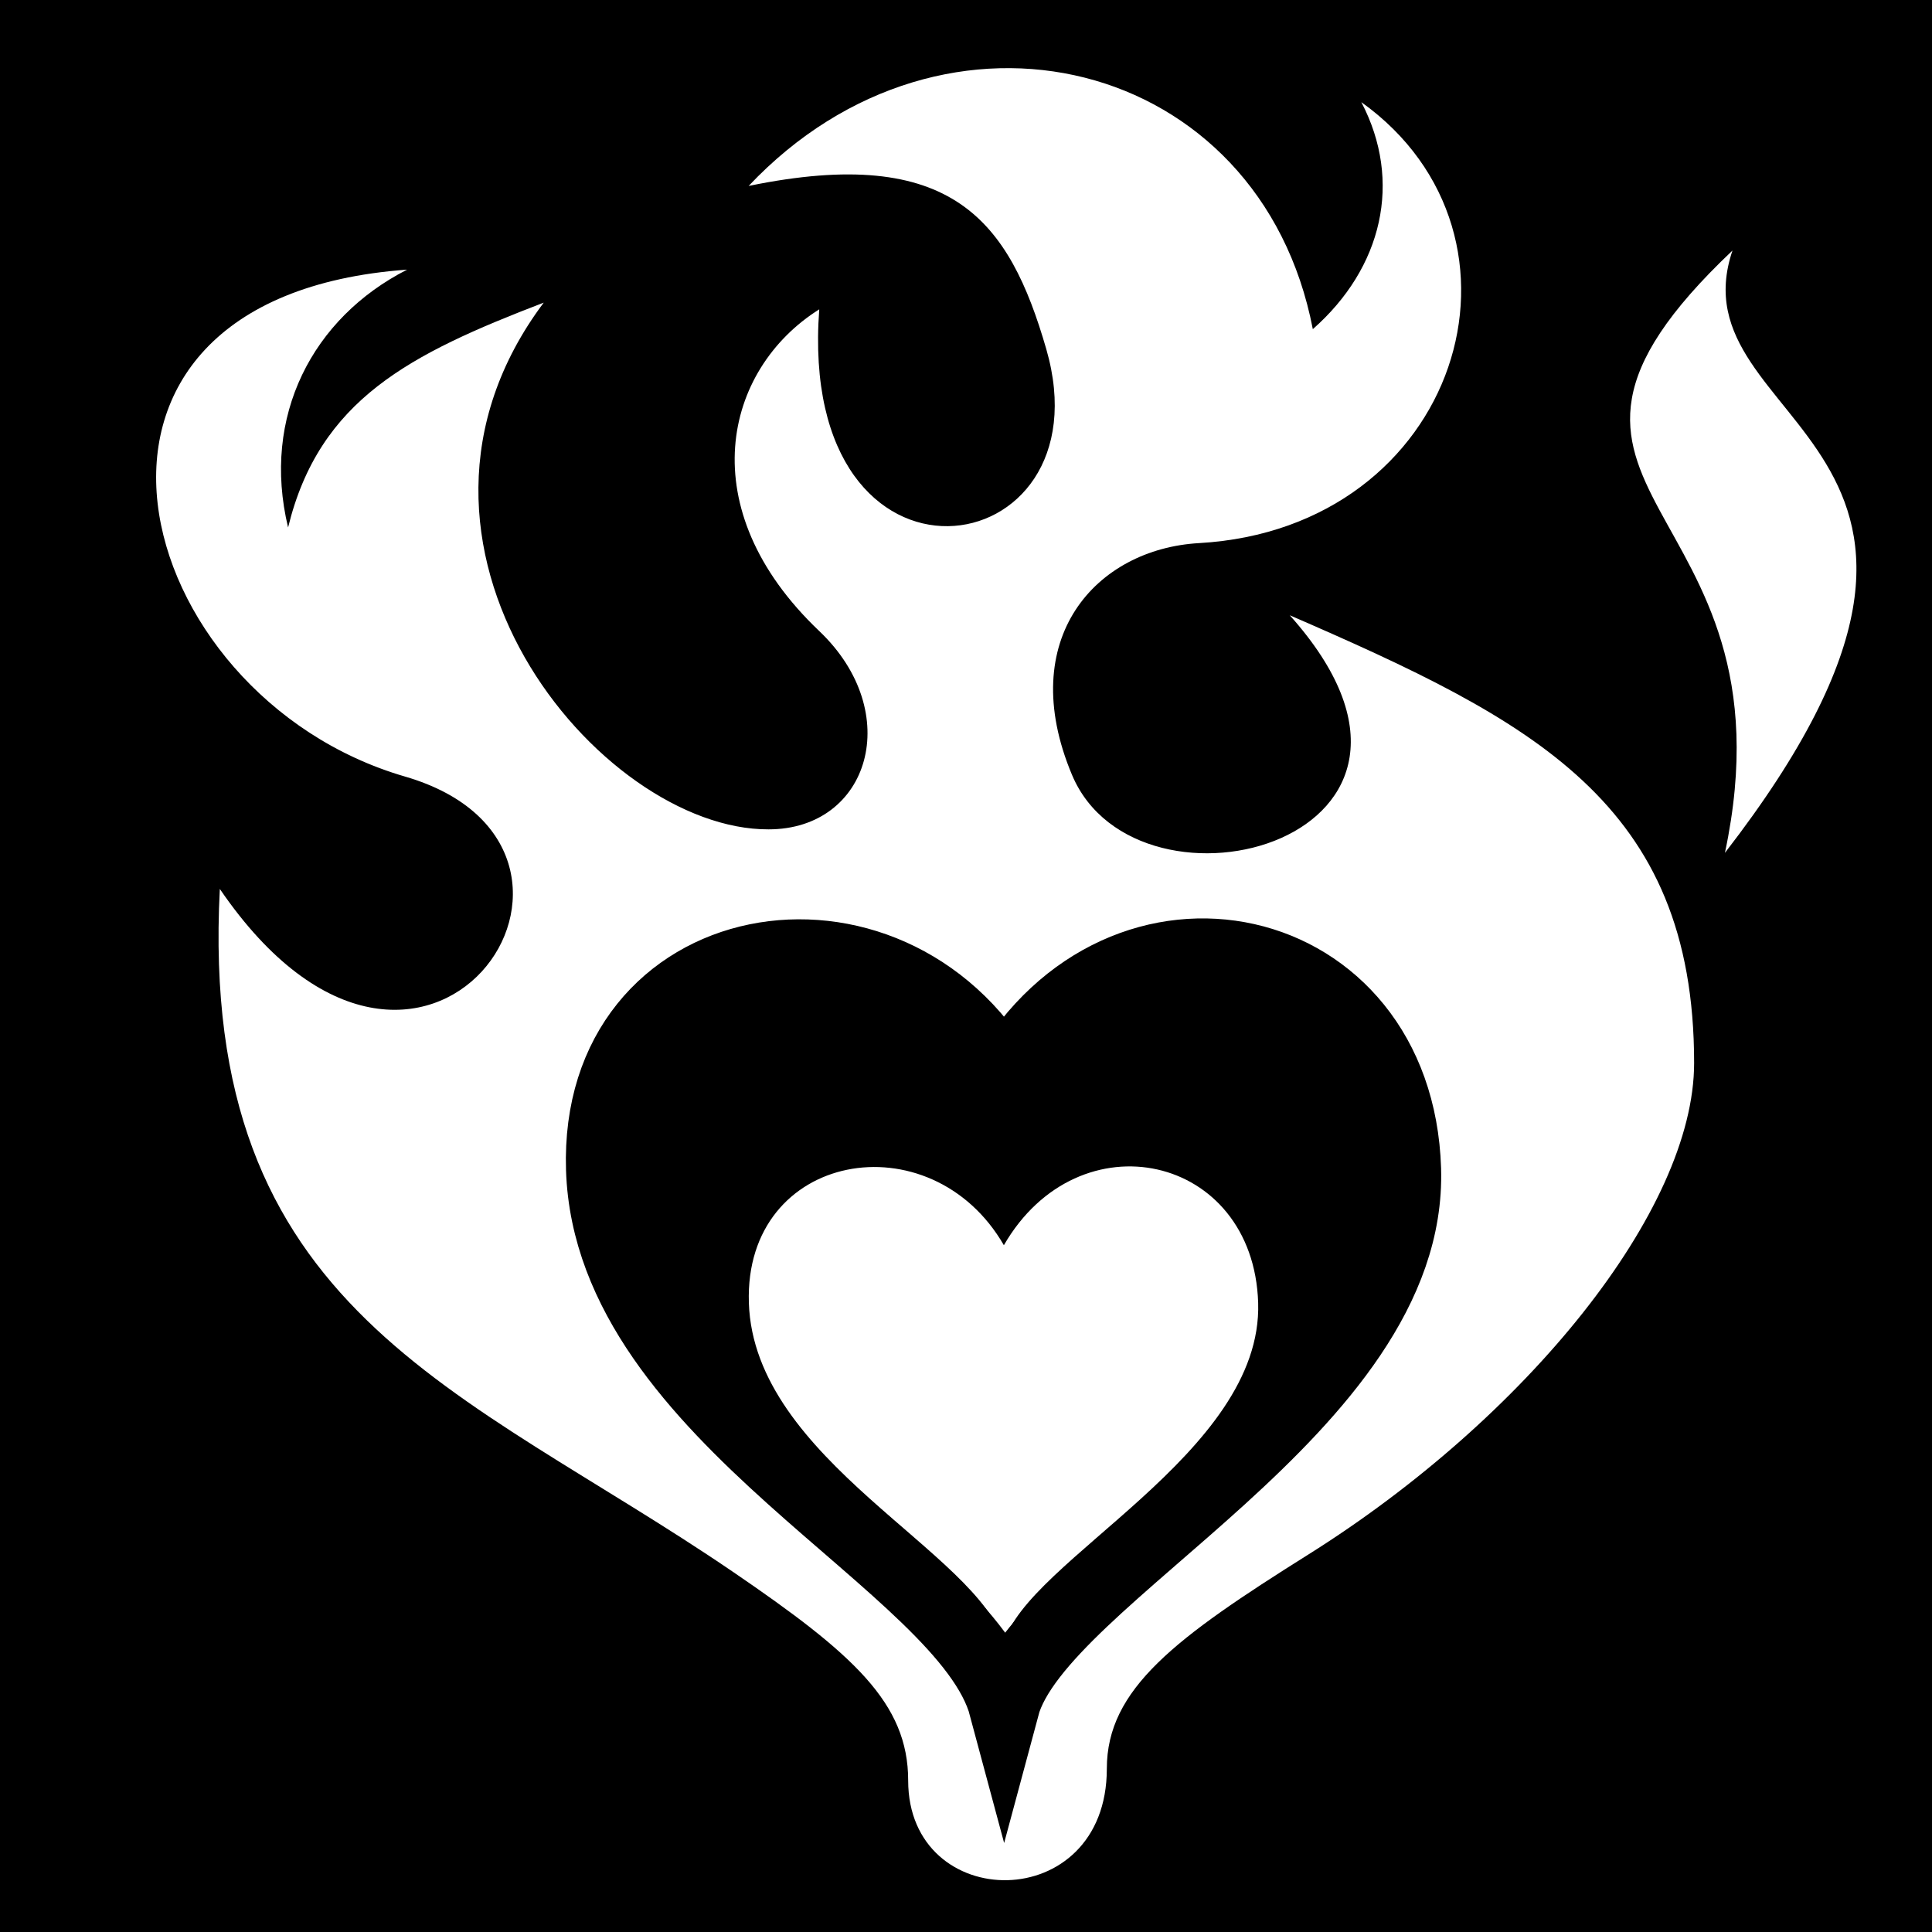
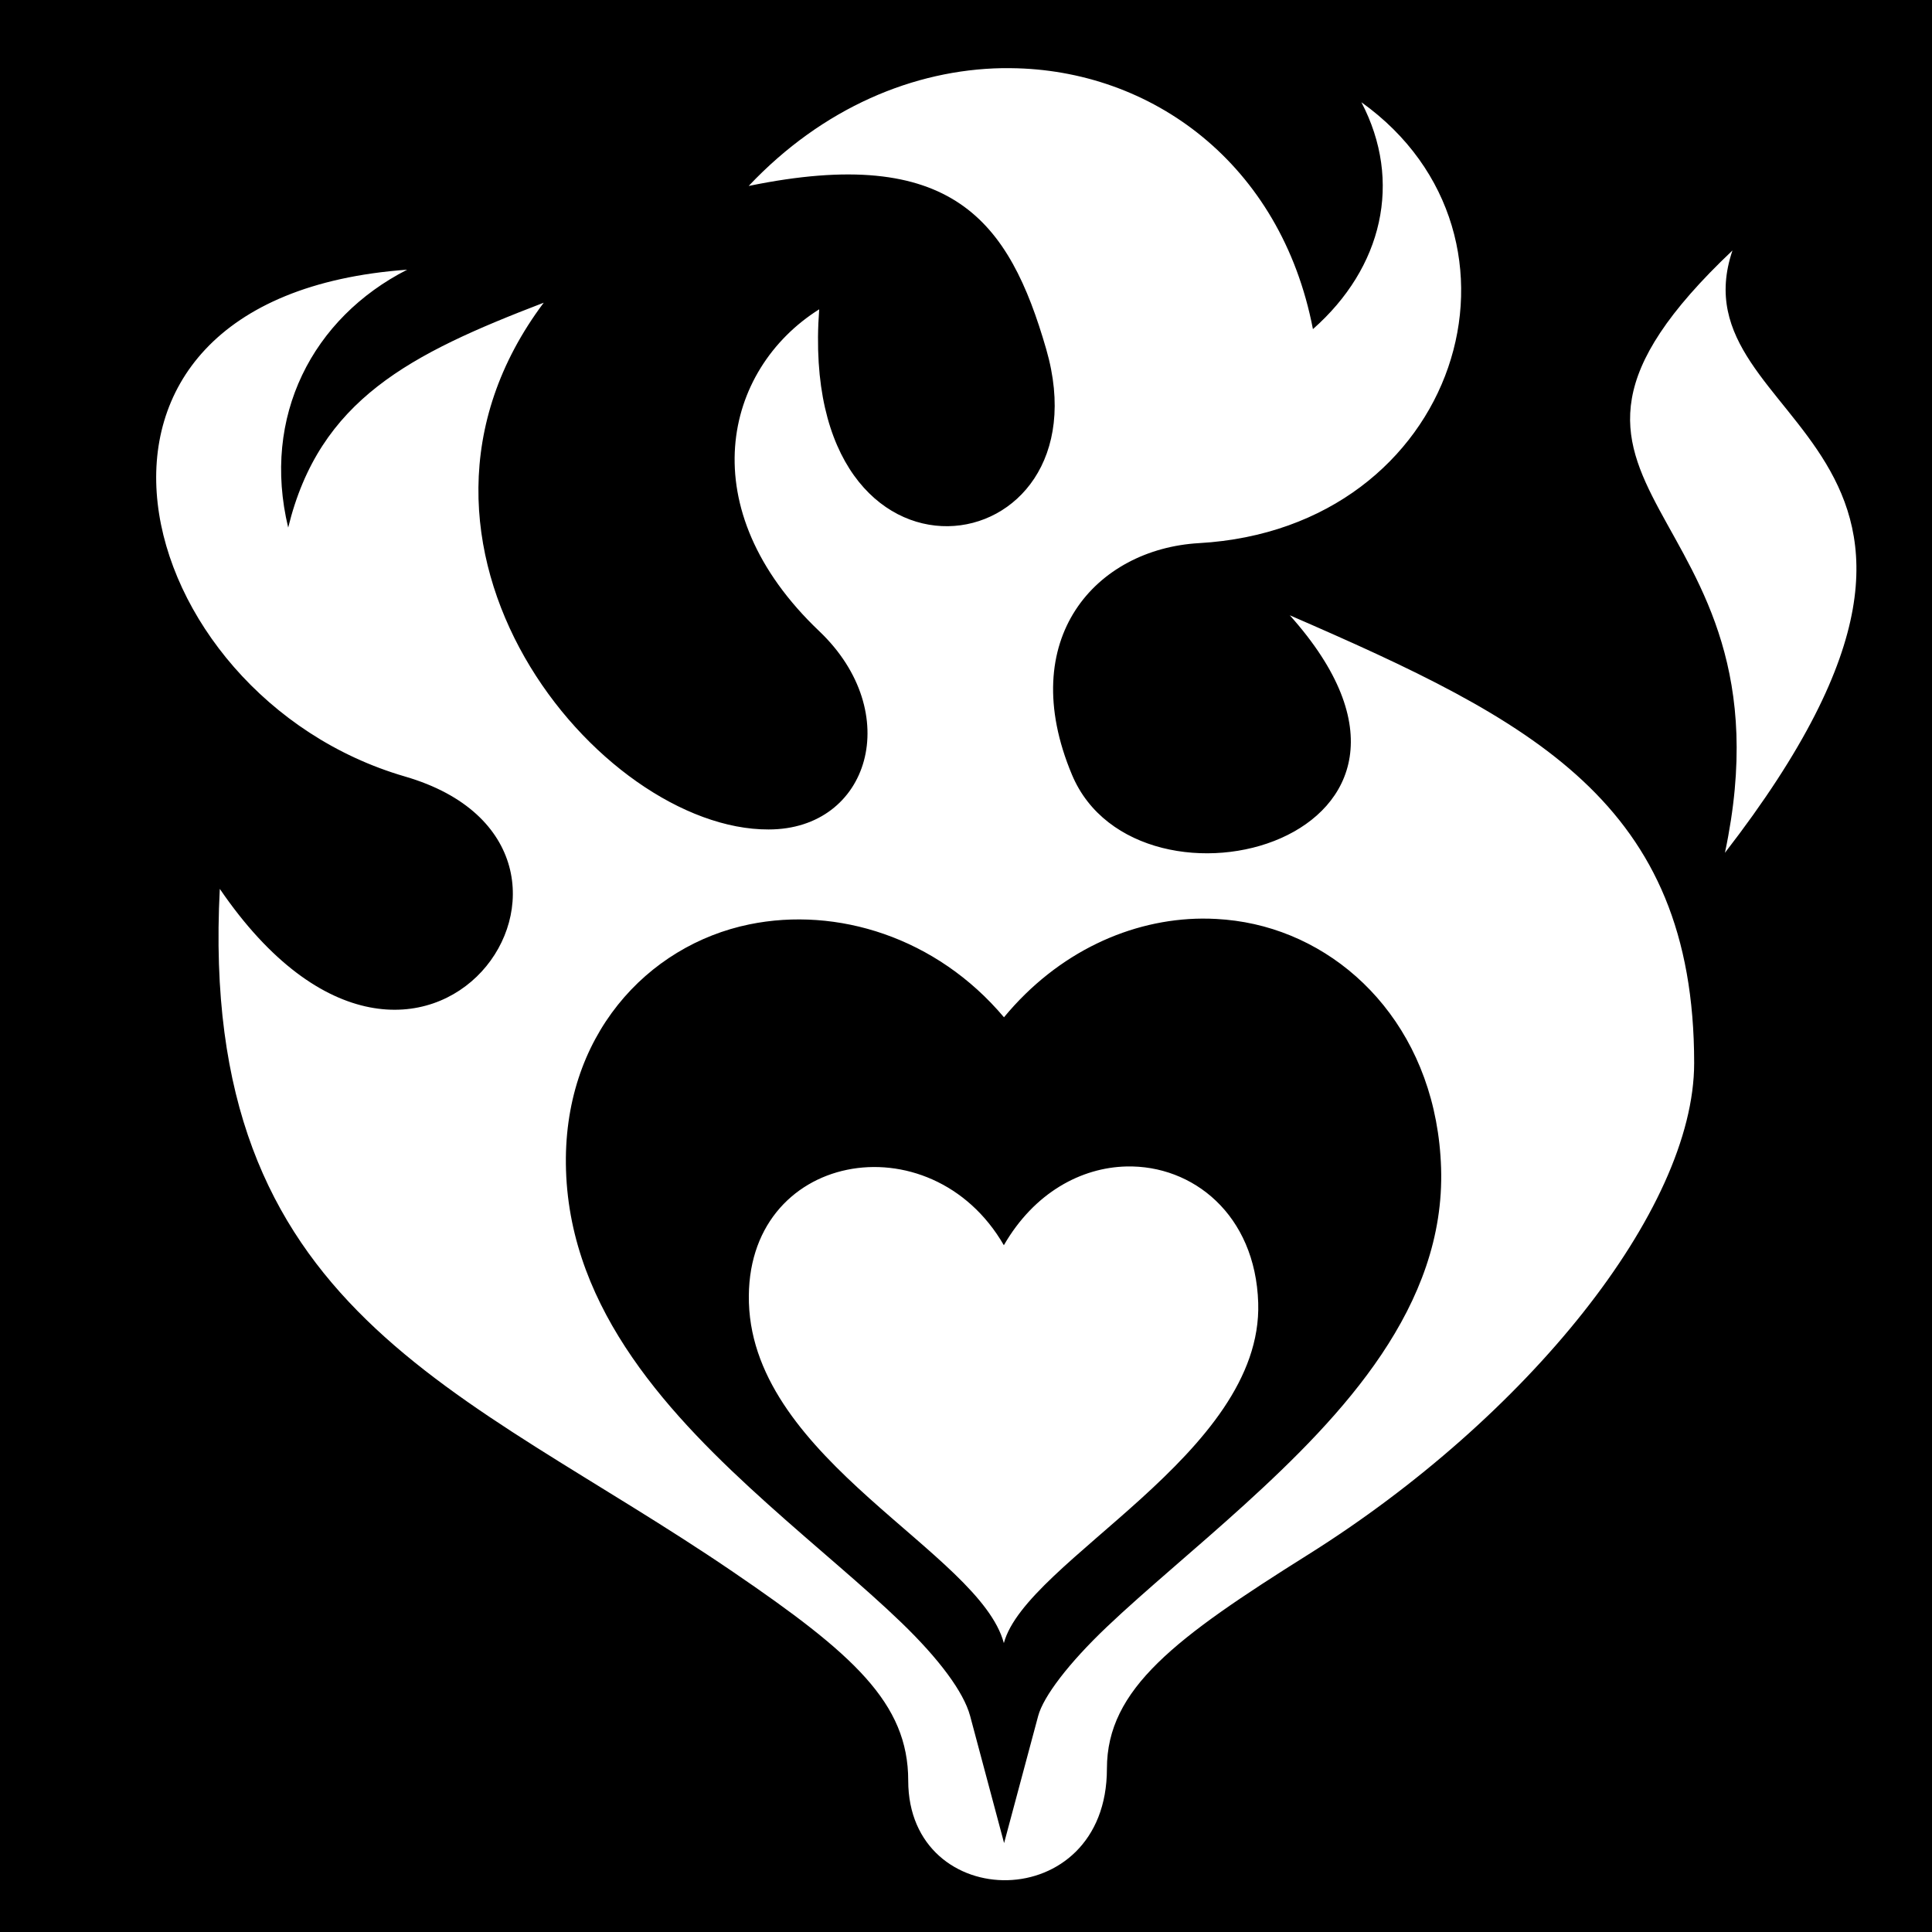
<svg xmlns="http://www.w3.org/2000/svg" viewBox="0 0 512 512">
-   <path d="m0,0h512v512h-512z" />
-   <g transform="matrix(18.68858,0,0,18.68858,-2270.808,-31999.305)">
-     <path d="m132.125,1714.875c2.894-.596 3.695.502 4.219,2.312 .9,3.113-3.542,3.775-3.219-.562-1.357.854-1.824,2.829 0,4.562 1.213,1.153.715,2.812-.719,2.812-2.394.01-5.766-4.029-3.188-7.469-1.895.727-3.182,1.372-3.625,3.188-.38-1.577.346-2.972 1.688-3.656-5.457.395-3.968,6.043-.031,7.188 3.515,1.022.263,5.823-2.625,1.594-.312,6.007 3.431,7.061 7.281,9.687 1.7,1.16 2.48,1.857 2.48,2.956 0,1.899 2.817,1.925 2.817-.168 0-1.133.973-1.854 2.859-3.038 3.088-1.939 5.469-4.878 5.469-6.969 0-3.698-2.296-4.856-5.734-6.349 2.844,3.179-2.151,4.495-3.088,2.263-.813-1.936.347-3.204 1.801-3.286 3.692-.211 4.962-4.349 2.302-6.253 .588,1.123.299,2.35-.688,3.219-.744-3.858-5.218-4.976-8-2.031z" fill="#fff" />
-     <path d="m141.443,1728.818c.106,3.386-5.198,5.765-5.696,7.623-.544-2.031-5.6-4.09-5.713-7.623-.108-3.393 4.074-4.129 5.713-1.291 1.679-2.908 5.592-2.046 5.696,1.291z" />
-     <path d="m139.349,1730.713c.067,2.143-3.29,3.649-3.606,4.825-.344-1.285-3.545-2.589-3.616-4.825-.069-2.147 2.579-2.613 3.616-.817 1.063-1.841 3.539-1.295 3.606.817z" fill="#fff" />
-     <path d="m141.443,1728.818c.106,3.386-5.198,5.765-5.696,7.623-.544-2.031-5.6-4.09-5.713-7.623-.108-3.393 4.074-4.129 5.713-1.291 1.679-2.908 5.592-2.046 5.696,1.291z" fill="none" stroke="#000" />
-     <path d="m145.968,1724.332c4.544-5.872-.757-5.995.107-8.541-3.702,3.504.973,3.457-.107,8.541z" fill="#fff" />
-   </g>
+   <path d="M0 0h512v512H0z" fill="#000" opacity="1" />
+   <path d="M265.53 18.063c-23.24.42-47.45 10.39-67.124 31.218 54.09-11.145 69.053 9.38 78.844 43.22 16.83 58.176-66.19 70.523-60.156-10.53-25.37 15.966-34.08 52.878 0 85.28 22.675 21.555 13.393 52.563-13.406 52.563-44.735.186-107.775-75.315-59.594-139.594-35.413 13.593-59.442 25.662-67.72 59.593-7.1-29.47 6.47-55.563 31.532-68.344-101.978 7.38-74.16 112.918-.594 134.31 65.69 19.1 4.9 108.815-49.062 29.782-5.833 112.267 64.145 131.99 136.094 181.063 31.776 21.673 46.344 34.713 46.344 55.25 0 35.486 52.656 35.953 52.656-3.156 0-21.18 18.167-34.655 53.406-56.783 57.705-36.23 102.22-91.155 102.22-130.218 0-69.113-42.904-90.754-107.158-118.658 53.15 59.41-40.205 83.995-57.718 42.282-15.19-36.18 6.475-59.857 33.656-61.406 69.004-3.936 92.73-81.274 43.03-116.844C371.78 48.09 366.377 70.98 347.94 87.22c-8.468-43.942-42.84-68.846-80.157-69.157-.746-.007-1.5-.014-2.25 0zm193.595 48.312c-69.183 65.477 18.182 64.61-2 159.625 84.92-109.75-14.143-112.042 2-159.625zm-140.53 177.063c1.255-.01 2.5.026 3.75.093 3.396.185 6.76.636 10.06 1.376 26.422 5.92 48.41 29.86 49.5 64.656 1.15 36.58-25.886 65.358-52.06 89.157-13.09 11.898-26.29 22.706-36.47 32.374-10.18 9.668-16.868 18.497-18.25 23.656l-9.03 33.688-9-33.688c-1.71-6.376-8.278-15.138-18.158-24.688-9.88-9.55-22.696-19.988-35.5-31.5-25.607-23.023-52.243-51-53.437-88.406-1.135-35.56 21.576-59.654 48.594-65.187 23.2-4.753 49.572 3.38 67.47 24.624 14.32-17.327 33.69-26.03 52.53-26.156zm-20.064 65.687c-11.997.282-24.43 6.9-32.5 20.875-19.384-33.576-68.84-24.852-67.56 15.28 1.333 41.796 61.125 66.135 67.56 90.158 5.894-21.984 68.665-50.103 67.408-90.157-.736-23.43-17.37-36.567-34.907-36.155z" fill="#fff" />
</svg>
